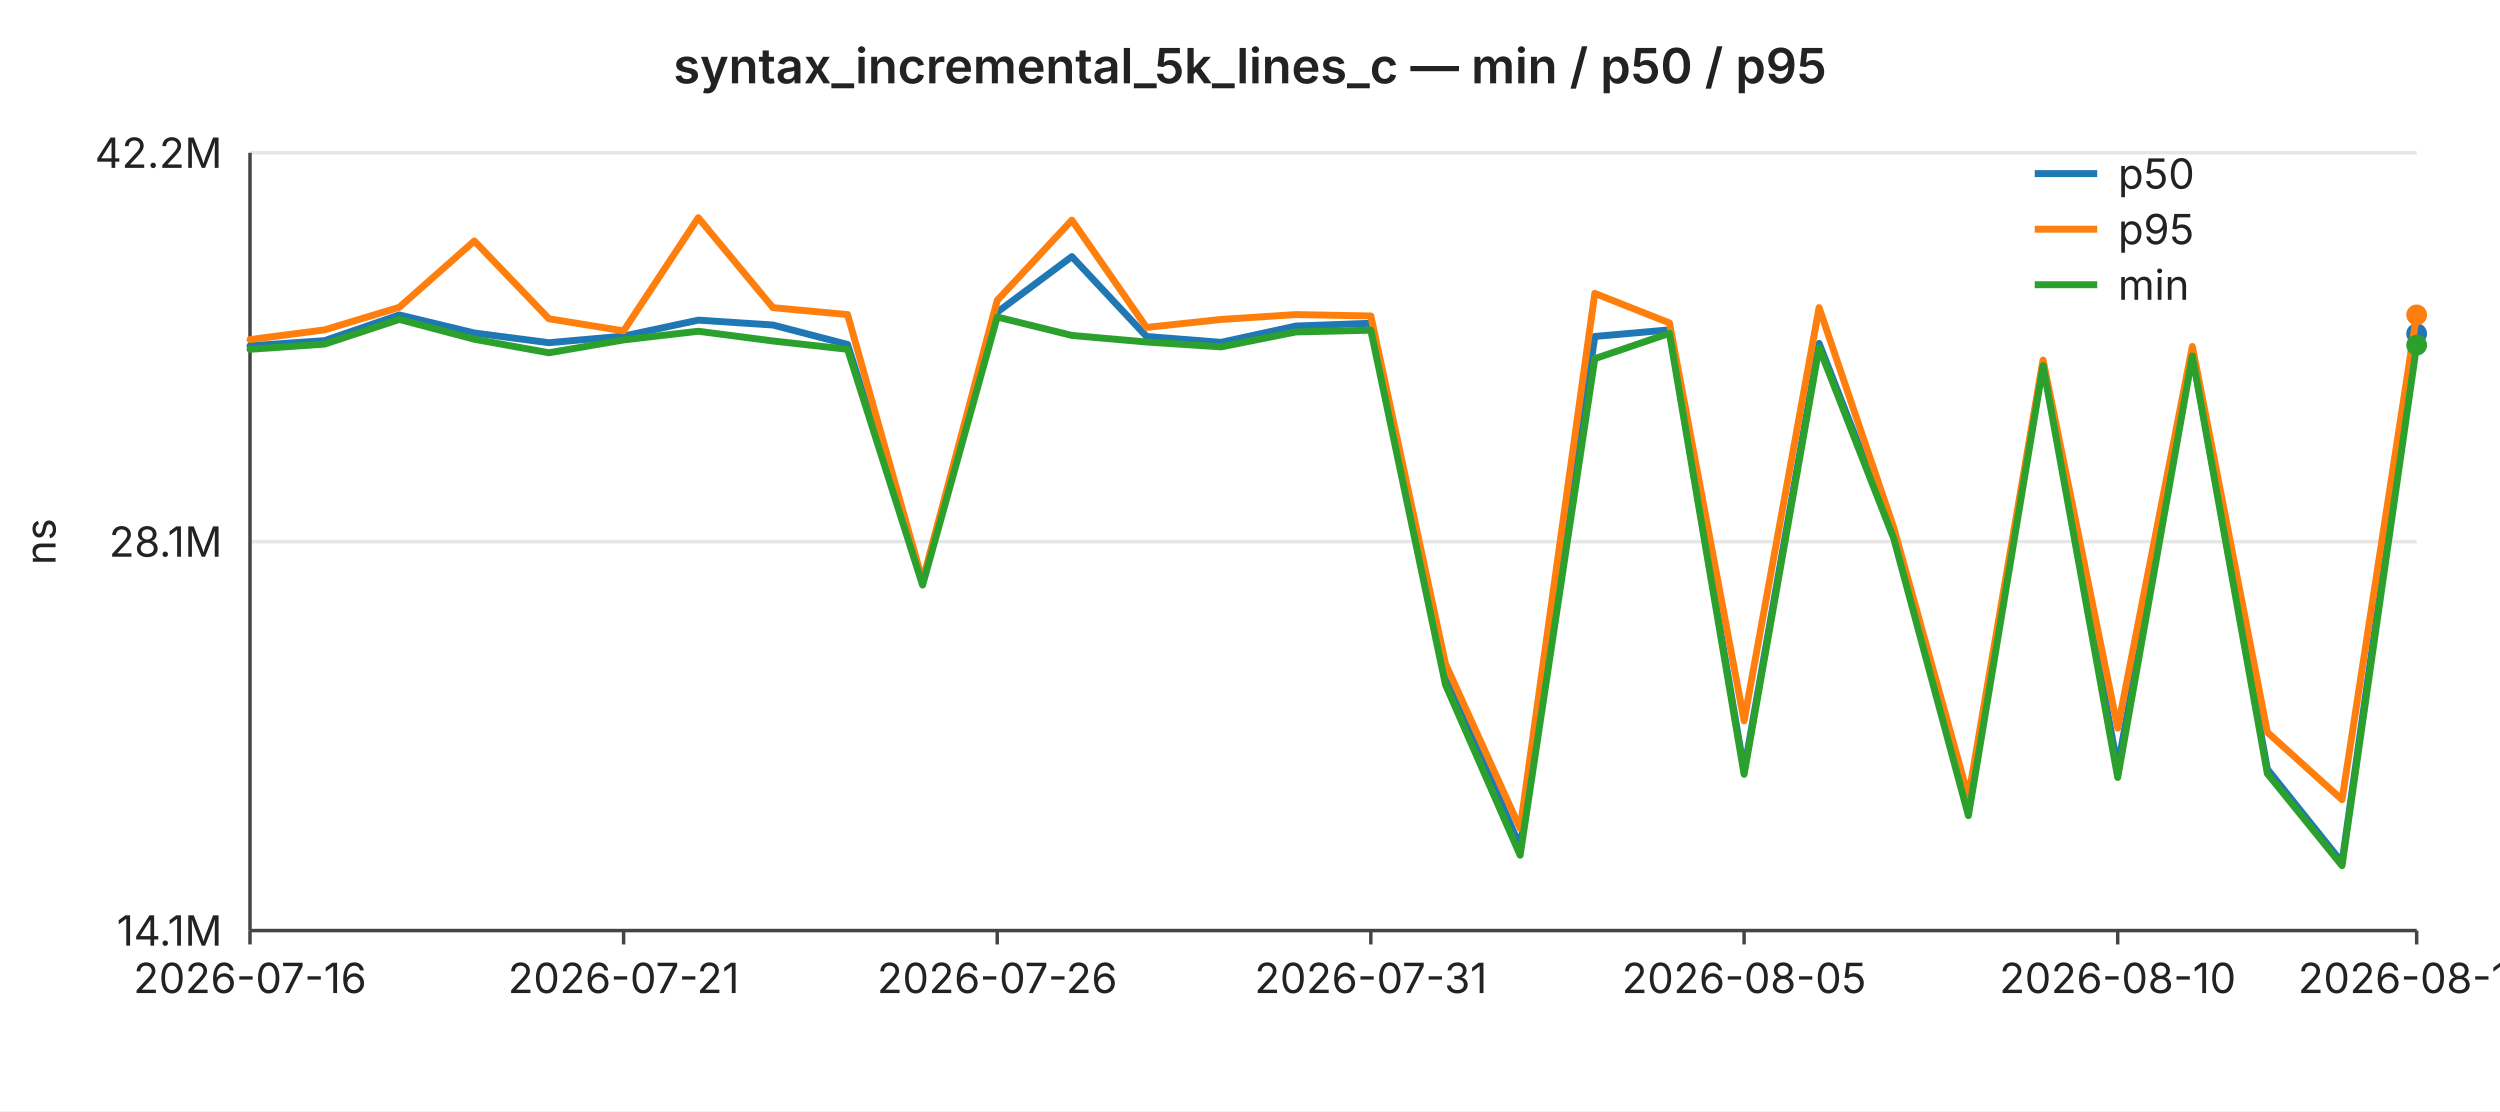
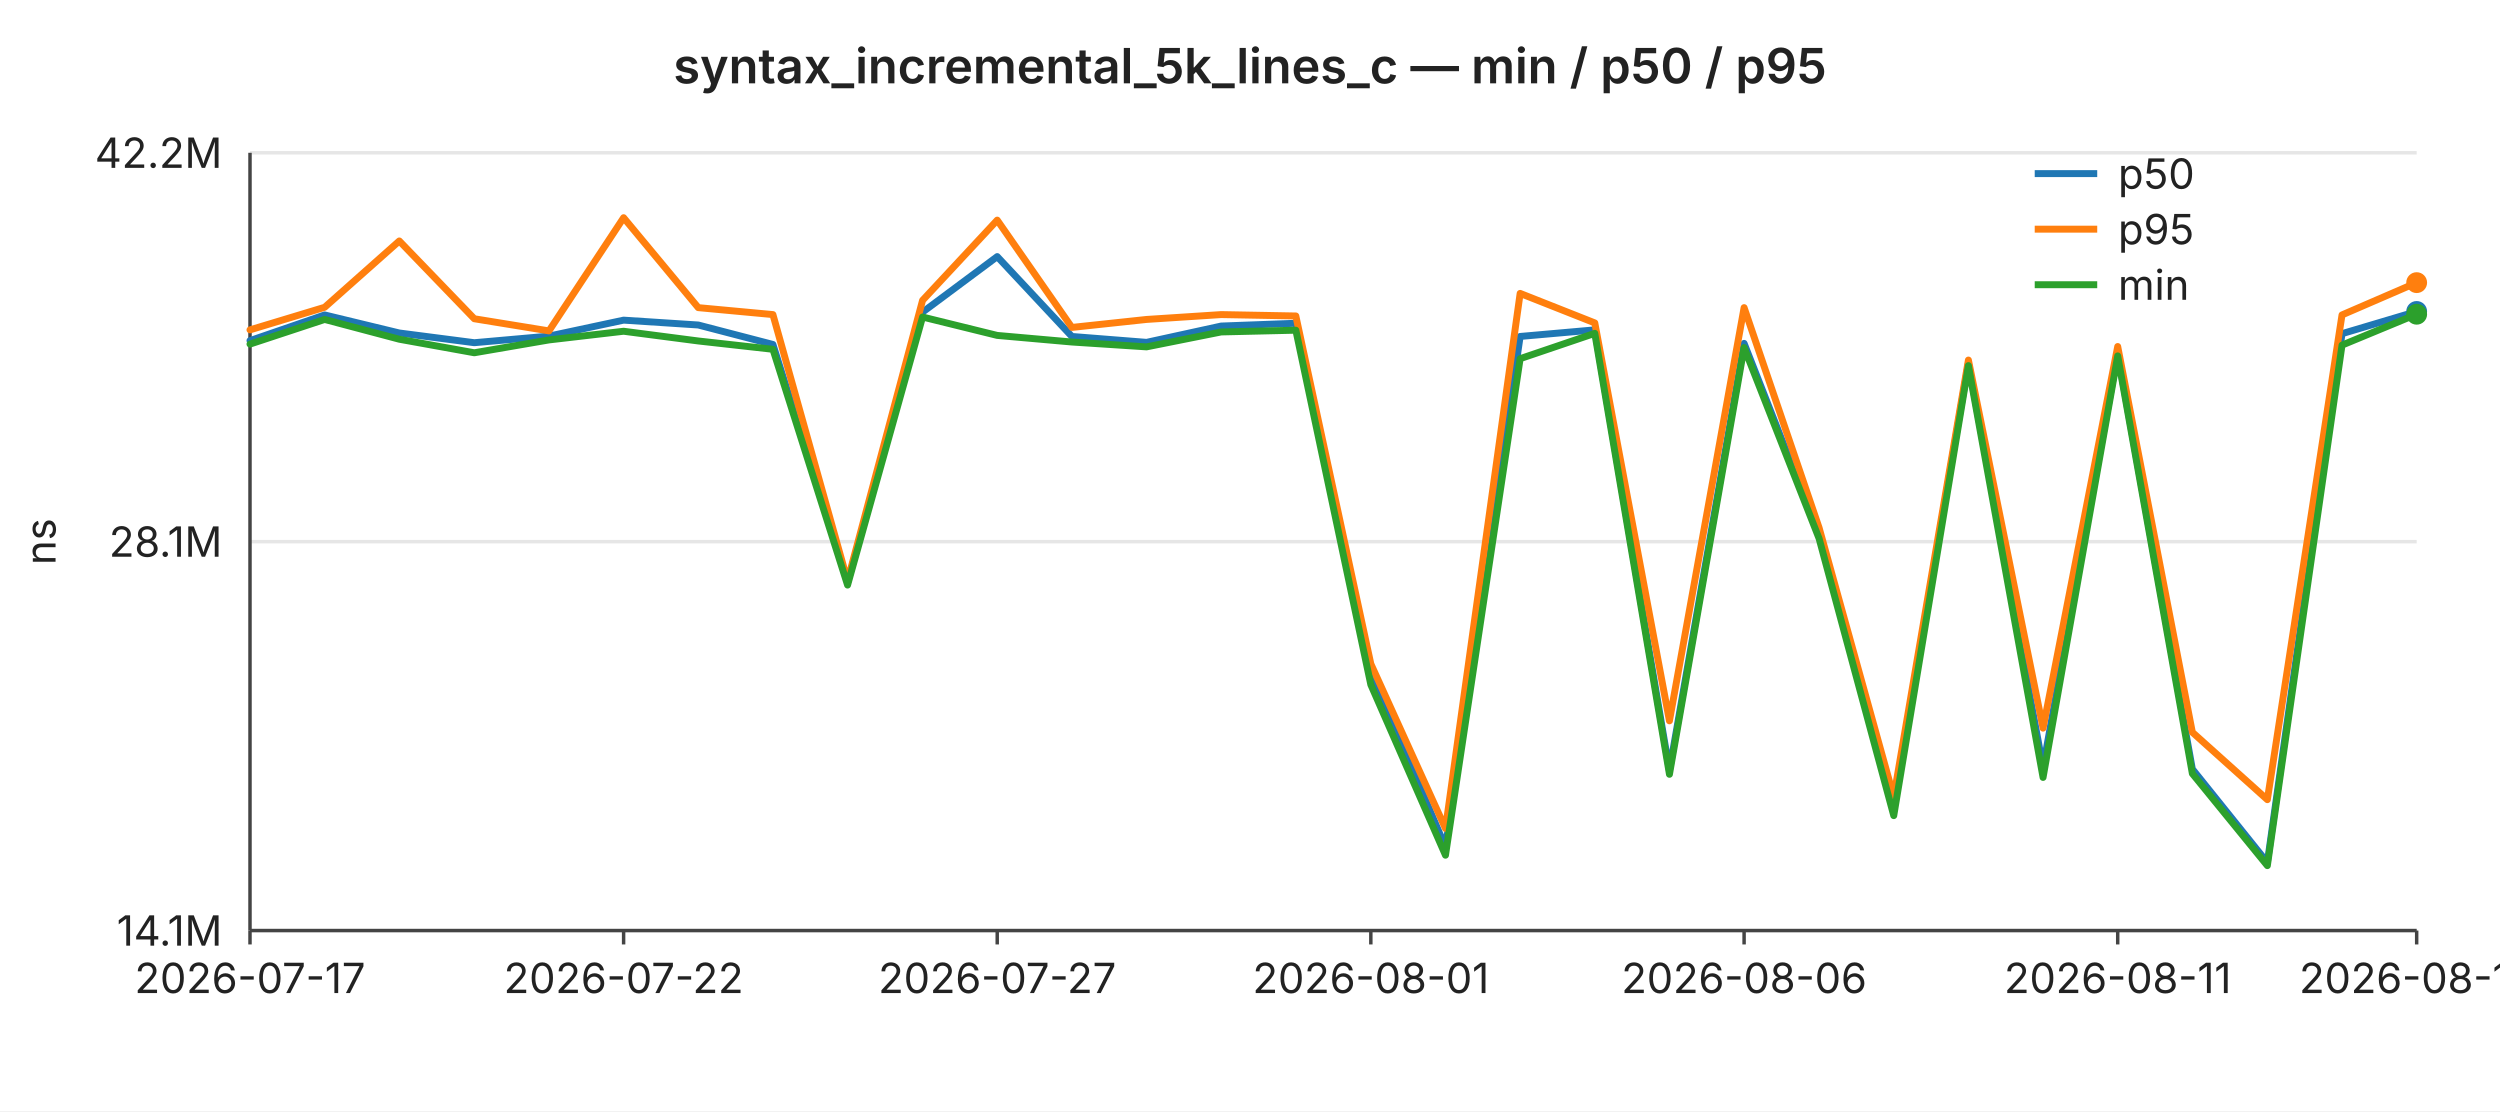
<svg xmlns="http://www.w3.org/2000/svg" width="720" height="320" viewBox="0 0 720 320" font-family="-apple-system,BlinkMacSystemFont,Segoe UI,sans-serif" font-size="12">
  <rect width="720" height="320" fill="#ffffff" />
  <text x="360" y="24" text-anchor="middle" font-size="14" font-weight="600" fill="#222">syntax_incremental_5k_lines_c — min / p50 / p95</text>
  <line x1="72" y1="44.0" x2="696" y2="44.0" stroke="#e6e6e6" stroke-width="1" />
  <text x="64" y="44.0" text-anchor="end" dominant-baseline="middle" fill="#222">42.2M</text>
  <line x1="72" y1="156.0" x2="696" y2="156.0" stroke="#e6e6e6" stroke-width="1" />
  <text x="64" y="156.0" text-anchor="end" dominant-baseline="middle" fill="#222">28.1M</text>
  <line x1="72" y1="268.0" x2="696" y2="268.0" stroke="#e6e6e6" stroke-width="1" />
  <text x="64" y="268.0" text-anchor="end" dominant-baseline="middle" fill="#222">14.1M</text>
  <text x="16" y="156" text-anchor="middle" fill="#222" transform="rotate(-90 16 156)">ns</text>
  <line x1="72" y1="44" x2="72" y2="268" stroke="#444" stroke-width="1" />
  <line x1="72" y1="268" x2="696" y2="268" stroke="#444" stroke-width="1" />
  <line x1="72.0" y1="268" x2="72.0" y2="272" stroke="#444" stroke-width="1" />
-   <text x="72.0" y="286" text-anchor="middle" fill="#222">2026-07-16</text>
+   <text x="72.0" y="286" text-anchor="middle" fill="#222">2026-07-17</text>
  <line x1="179.6" y1="268" x2="179.6" y2="272" stroke="#444" stroke-width="1" />
-   <text x="179.6" y="286" text-anchor="middle" fill="#222">2026-07-21</text>
+   <text x="179.6" y="286" text-anchor="middle" fill="#222">2026-07-22</text>
  <line x1="287.2" y1="268" x2="287.2" y2="272" stroke="#444" stroke-width="1" />
-   <text x="287.2" y="286" text-anchor="middle" fill="#222">2026-07-26</text>
+   <text x="287.2" y="286" text-anchor="middle" fill="#222">2026-07-27</text>
  <line x1="394.8" y1="268" x2="394.8" y2="272" stroke="#444" stroke-width="1" />
-   <text x="394.8" y="286" text-anchor="middle" fill="#222">2026-07-31</text>
+   <text x="394.8" y="286" text-anchor="middle" fill="#222">2026-08-01</text>
  <line x1="502.3" y1="268" x2="502.3" y2="272" stroke="#444" stroke-width="1" />
-   <text x="502.3" y="286" text-anchor="middle" fill="#222">2026-08-05</text>
+   <text x="502.3" y="286" text-anchor="middle" fill="#222">2026-08-06</text>
  <line x1="609.9" y1="268" x2="609.9" y2="272" stroke="#444" stroke-width="1" />
-   <text x="609.9" y="286" text-anchor="middle" fill="#222">2026-08-10</text>
+   <text x="609.9" y="286" text-anchor="middle" fill="#222">2026-08-11</text>
  <line x1="696.0" y1="268" x2="696.0" y2="272" stroke="#444" stroke-width="1" />
-   <text x="696.0" y="286" text-anchor="middle" fill="#222">2026-08-14</text>
-   <polyline fill="none" stroke="#1f77b4" stroke-width="2" stroke-linejoin="round" stroke-linecap="round" points="72.0,99.6 93.5,98.1 115.0,90.7 136.6,95.9 158.1,98.7 179.6,96.8 201.1,92.2 222.6,93.6 244.1,99.2 265.7,167.8 287.2,89.9 308.7,73.9 330.2,96.9 351.7,98.6 373.2,93.9 394.8,93.1 416.3,193.1 437.8,244.0 459.3,96.9 480.8,95.0 502.3,221.9 523.9,98.9 545.4,154.0 566.9,231.3 588.4,104.6 609.9,221.0 631.4,101.8 653.0,221.5 674.5,248.4 696.0,96.1" />
-   <circle cx="696.0" cy="96.1" r="3" fill="#1f77b4" />
-   <polyline fill="none" stroke="#ff7f0e" stroke-width="2" stroke-linejoin="round" stroke-linecap="round" points="72.0,97.8 93.5,95.0 115.0,88.5 136.6,69.4 158.1,91.8 179.6,95.3 201.1,62.7 222.6,88.6 244.1,90.6 265.7,167.3 287.2,86.5 308.7,63.4 330.2,94.3 351.7,92.0 373.2,90.6 394.8,91.0 416.3,191.2 437.8,238.6 459.3,84.5 480.8,93.0 502.3,207.6 523.9,88.6 545.4,152.0 566.9,229.5 588.4,103.7 609.9,209.7 631.4,99.8 653.0,210.9 674.5,230.3 696.0,90.7" />
-   <circle cx="696.0" cy="90.7" r="3" fill="#ff7f0e" />
-   <polyline fill="none" stroke="#2ca02c" stroke-width="2" stroke-linejoin="round" stroke-linecap="round" points="72.0,100.6 93.5,99.1 115.0,92.0 136.6,97.7 158.1,101.6 179.6,97.9 201.1,95.4 222.6,98.2 244.1,100.6 265.7,168.5 287.2,91.3 308.7,96.6 330.2,98.5 351.7,99.9 373.2,95.6 394.8,95.1 416.3,197.2 437.8,246.3 459.3,103.3 480.8,96.0 502.3,223.0 523.9,100.1 545.4,155.1 566.9,234.9 588.4,105.3 609.9,223.9 631.4,102.5 653.0,222.8 674.5,249.3 696.0,99.4" />
-   <circle cx="696.0" cy="99.4" r="3" fill="#2ca02c" />
+   <text x="696.0" y="286" text-anchor="middle" fill="#222">2026-08-15</text>
+   <polyline fill="none" stroke="#1f77b4" stroke-width="2" stroke-linejoin="round" stroke-linecap="round" points="72.0,98.1 93.5,90.7 115.0,95.9 136.6,98.7 158.1,96.8 179.6,92.2 201.1,93.6 222.6,99.2 244.1,167.8 265.7,89.9 287.2,73.9 308.7,96.9 330.2,98.6 351.7,93.9 373.2,93.1 394.8,193.1 416.3,244.0 437.8,96.9 459.3,95.0 480.8,221.9 502.3,98.9 523.9,154.0 545.4,231.3 566.9,104.6 588.4,221.0 609.9,101.8 631.4,221.5 653.0,248.4 674.5,96.1 696.0,89.7" />
+   <circle cx="696.0" cy="89.7" r="3" fill="#1f77b4" />
+   <polyline fill="none" stroke="#ff7f0e" stroke-width="2" stroke-linejoin="round" stroke-linecap="round" points="72.0,95.0 93.5,88.5 115.0,69.4 136.6,91.8 158.1,95.3 179.6,62.7 201.1,88.6 222.6,90.6 244.1,167.3 265.7,86.5 287.2,63.4 308.7,94.3 330.2,92.0 351.7,90.6 373.2,91.0 394.8,191.2 416.3,238.6 437.8,84.5 459.3,93.0 480.8,207.6 502.3,88.6 523.9,152.0 545.4,229.5 566.9,103.7 588.4,209.7 609.9,99.8 631.4,210.9 653.0,230.3 674.5,90.7 696.0,81.4" />
+   <circle cx="696.0" cy="81.4" r="3" fill="#ff7f0e" />
+   <polyline fill="none" stroke="#2ca02c" stroke-width="2" stroke-linejoin="round" stroke-linecap="round" points="72.0,99.1 93.5,92.0 115.0,97.7 136.6,101.6 158.1,97.9 179.6,95.4 201.1,98.2 222.6,100.6 244.1,168.5 265.7,91.3 287.2,96.6 308.7,98.5 330.2,99.9 351.7,95.6 373.2,95.1 394.8,197.2 416.3,246.3 437.8,103.3 459.3,96.0 480.8,223.0 502.3,100.1 523.9,155.1 545.4,234.9 566.9,105.3 588.4,223.9 609.9,102.5 631.4,222.8 653.0,249.3 674.5,99.4 696.0,90.5" />
+   <circle cx="696.0" cy="90.5" r="3" fill="#2ca02c" />
  <line x1="586" y1="50" x2="604" y2="50" stroke="#1f77b4" stroke-width="2" />
  <text x="610" y="50" dominant-baseline="middle" fill="#222">p50</text>
  <line x1="586" y1="66" x2="604" y2="66" stroke="#ff7f0e" stroke-width="2" />
  <text x="610" y="66" dominant-baseline="middle" fill="#222">p95</text>
  <line x1="586" y1="82" x2="604" y2="82" stroke="#2ca02c" stroke-width="2" />
  <text x="610" y="82" dominant-baseline="middle" fill="#222">min</text>
</svg>
